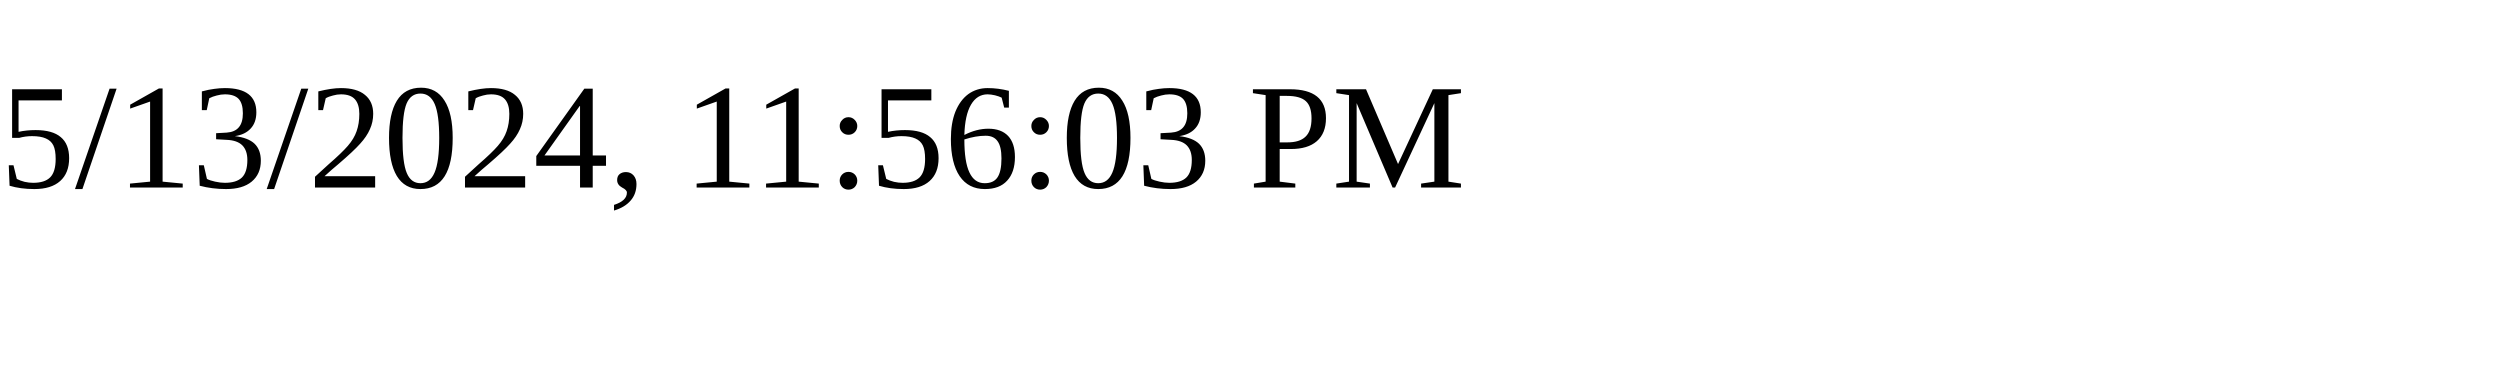
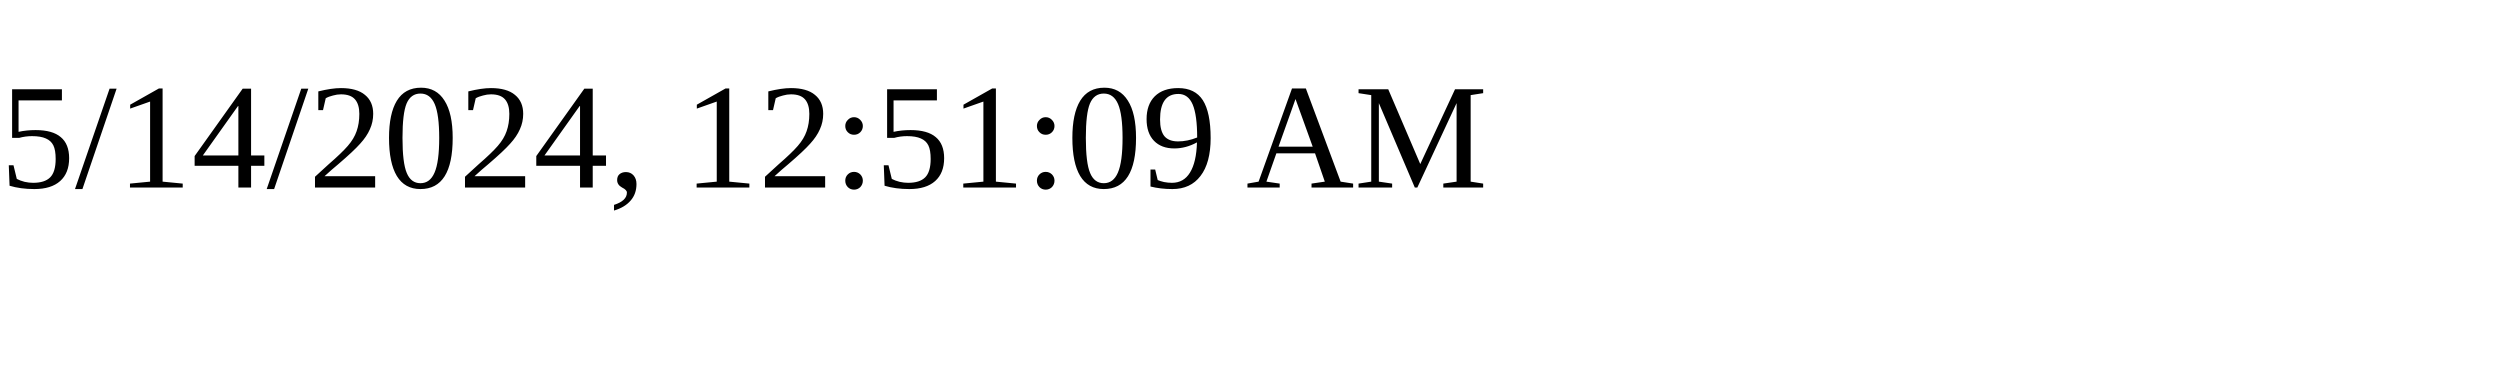
<svg xmlns="http://www.w3.org/2000/svg" height="30" width="200">
-   <text x="0" y="15">5/13/2024, 11:56:03 PM</text>
+   <text x="0" y="15">5/14/2024, 12:51:09 AM</text>
</svg>
